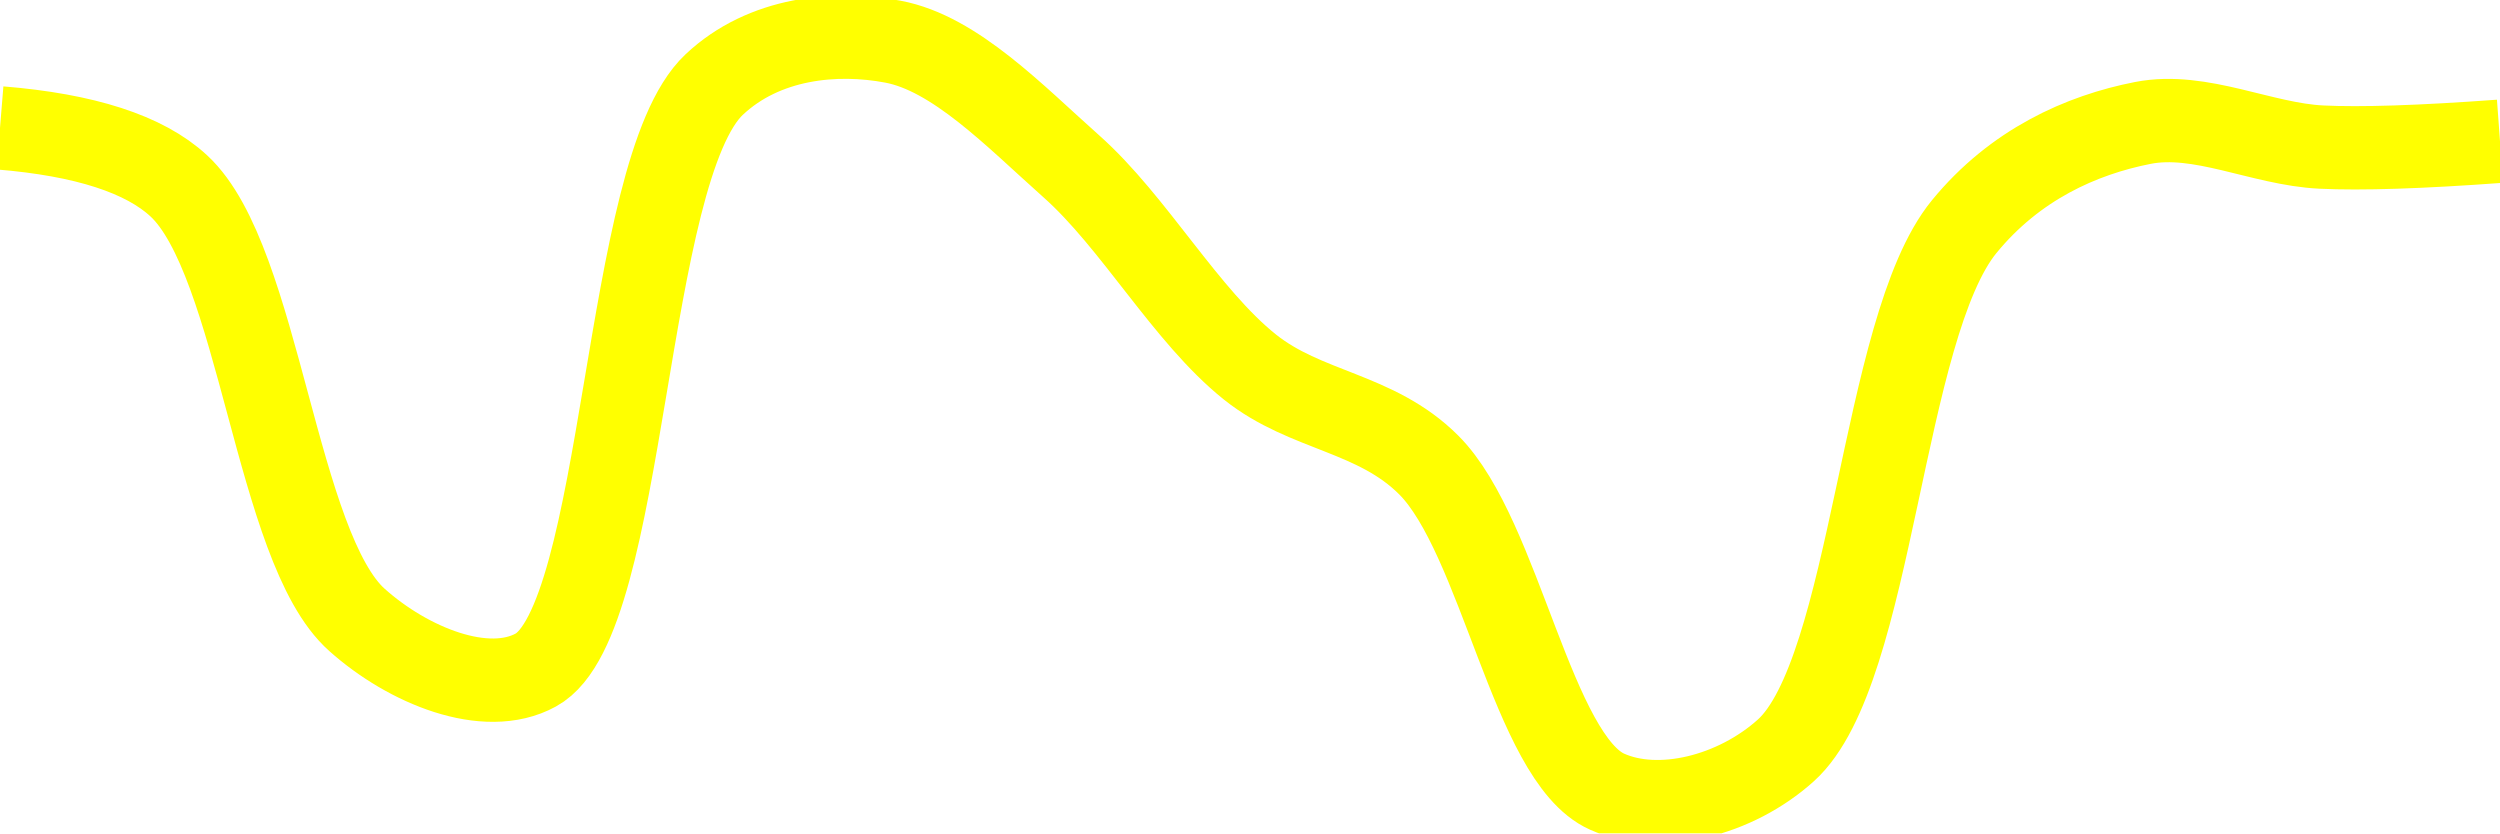
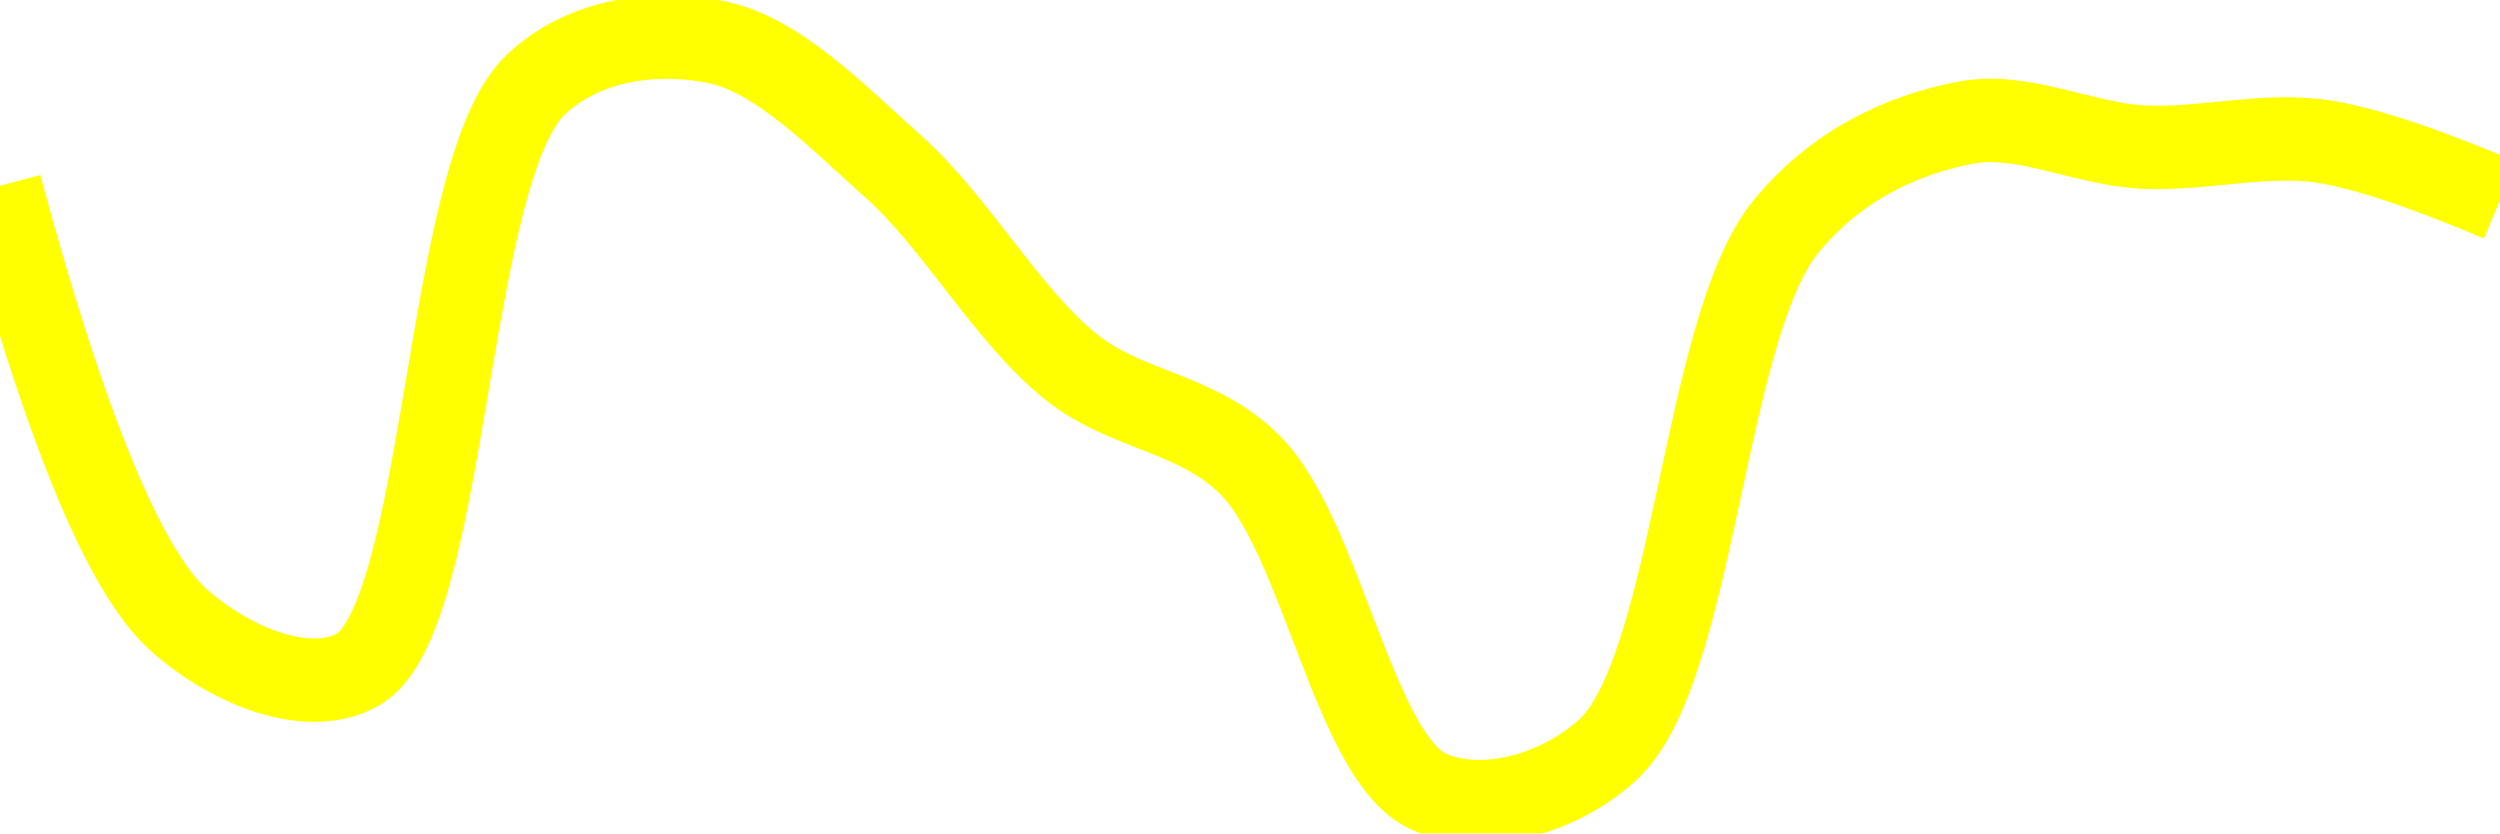
<svg xmlns="http://www.w3.org/2000/svg" class="main-svg" width="60" height="20" style="" viewBox="0 0 60 20">
  <rect x="0" y="0" width="60" height="20" style="fill: rgb(0, 0, 0); fill-opacity: 0;" />
-   <defs id="defs-a2a848">
+   <defs id="defs-aa4f9f">
    <g class="clips">
-       <clipPath id="clipa2a848xyplot" class="plotclip">
+       <clipPath id="clipaa4f9fxyplot" class="plotclip">
        <rect width="60" height="20" />
      </clipPath>
-       <clipPath class="axesclip" id="clipa2a848x">
+       <clipPath class="axesclip" id="clipaa4f9fx">
        <rect x="0" y="0" width="60" height="20" />
      </clipPath>
-       <clipPath class="axesclip" id="clipa2a848y">
+       <clipPath class="axesclip" id="clipaa4f9fy">
        <rect x="0" y="0" width="60" height="20" />
      </clipPath>
-       <clipPath class="axesclip" id="clipa2a848xy">
+       <clipPath class="axesclip" id="clipaa4f9fxy">
        <rect x="0" y="0" width="60" height="20" />
      </clipPath>
    </g>
    <g class="gradients" />
    <g class="patterns" />
  </defs>
  <g class="bglayer">
    <rect class="bg" x="0" y="0" width="60" height="20" style="fill: rgb(0, 0, 0); fill-opacity: 0; stroke-width: 0;" />
  </g>
  <g class="layer-below">
    <g class="imagelayer" />
    <g class="shapelayer" />
  </g>
  <g class="cartesianlayer">
    <g class="subplot xy">
      <g class="layer-subplot">
        <g class="shapelayer" />
        <g class="imagelayer" />
      </g>
      <g class="minor-gridlayer">
        <g class="x" />
        <g class="y" />
      </g>
      <g class="gridlayer">
        <g class="x" />
        <g class="y" />
      </g>
      <g class="zerolinelayer" />
      <g class="layer-between">
        <g class="shapelayer" />
        <g class="imagelayer" />
      </g>
      <path class="xlines-below" />
      <path class="ylines-below" />
      <g class="overlines-below" />
      <g class="xaxislayer-below" />
      <g class="yaxislayer-below" />
      <g class="overaxes-below" />
      <g class="overplot">
-         <g class="xy" transform="" clip-path="url(#clipa2a848xyplot)">
+         <g class="xy" transform="" clip-path="url(#clipaa4f9fxyplot)">
          <g class="scatterlayer mlayer">
-             <g class="trace scatter trace0c5720" style="stroke-miterlimit: 2; opacity: 1;">
+             <g class="trace scatter trace02ef1e" style="stroke-miterlimit: 2; opacity: 1;">
              <g class="fills" />
              <g class="errorbars" />
              <g class="lines">
-                 <path class="js-line" d="M0,3.07Q3.06,3.32 4.29,4.46C6.23,6.25 6.62,13.15 8.57,14.88C9.79,15.97 11.66,16.74 12.86,16.08C15.04,14.89 14.95,4.09 17.14,2.03C18.34,0.9 20.06,0.74 21.43,1C22.92,1.28 24.35,2.78 25.71,3.99C27.22,5.33 28.46,7.58 30,8.81C31.34,9.88 33.02,9.89 34.29,11.16C36.01,12.88 36.78,18.2 38.57,19C39.82,19.56 41.65,19.1 42.86,18.01C44.96,16.12 45.15,7.87 47.14,5.44C48.36,3.95 49.95,3.24 51.43,2.95C52.81,2.68 54.28,3.46 55.71,3.53Q57.14,3.6 60,3.39" style="vector-effect: none; fill: none; stroke: rgb(255, 255, 0); stroke-opacity: 1; stroke-width: 2px; opacity: 1;" />
+                 <path class="js-line" d="M0,4.46Q2.34,13.15 4.29,14.88C5.51,15.97 7.37,16.74 8.57,16.08C10.75,14.89 10.67,4.09 12.86,2.03C14.06,0.9 15.77,0.74 17.14,1C18.64,1.28 20.07,2.78 21.43,3.99C22.94,5.33 24.17,7.58 25.71,8.81C27.05,9.88 28.73,9.89 30,11.16C31.72,12.88 32.5,18.2 34.29,19C35.54,19.56 37.36,19.1 38.57,18.01C40.67,16.12 40.87,7.87 42.86,5.44C44.08,3.95 45.66,3.24 47.14,2.95C48.52,2.67 50,3.46 51.43,3.53C52.85,3.6 54.3,3.19 55.71,3.39Q57.16,3.6 60,4.8" style="vector-effect: none; fill: none; stroke: rgb(255, 255, 0); stroke-opacity: 1; stroke-width: 2px; opacity: 1;" />
              </g>
              <g class="points" />
              <g class="text" />
            </g>
          </g>
        </g>
      </g>
      <path class="xlines-above crisp" d="M0,0" style="fill: none;" />
      <path class="ylines-above crisp" d="M0,0" style="fill: none;" />
      <g class="overlines-above" />
      <g class="xaxislayer-above" />
      <g class="yaxislayer-above" />
      <g class="overaxes-above" />
    </g>
  </g>
  <g class="polarlayer" />
  <g class="smithlayer" />
  <g class="ternarylayer" />
  <g class="geolayer" />
  <g class="funnelarealayer" />
  <g class="pielayer" />
  <g class="iciclelayer" />
  <g class="treemaplayer" />
  <g class="sunburstlayer" />
  <g class="glimages" />
-   <defs id="topdefs-a2a848">
+   <defs id="topdefs-aa4f9f">
    <g class="clips" />
  </defs>
  <g class="layer-above">
    <g class="imagelayer" />
    <g class="shapelayer" />
  </g>
  <g class="infolayer">
    <g class="g-gtitle" />
  </g>
</svg>
